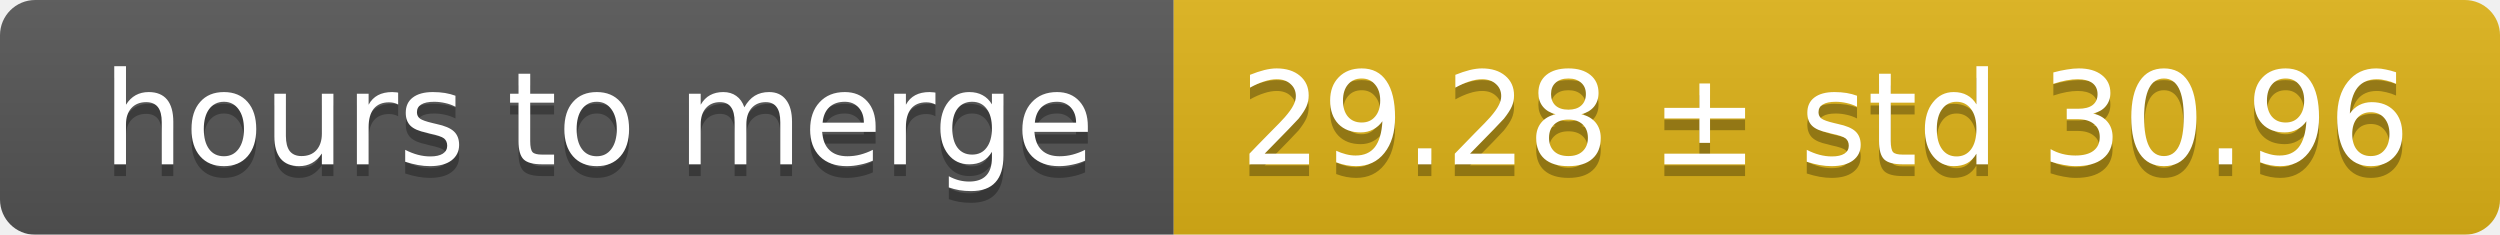
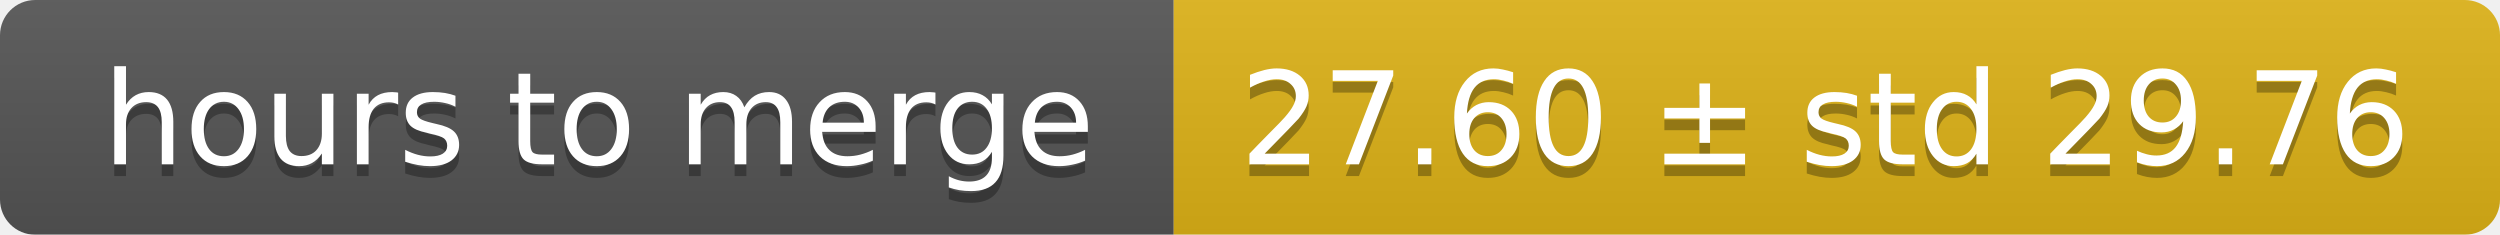
<svg xmlns="http://www.w3.org/2000/svg" width="213" height="20">
  <linearGradient id="smooth" x2="0" y2="100%">
    <stop offset="0" stop-color="#bbb" stop-opacity=".1" />
    <stop offset="1" stop-opacity=".1" />
  </linearGradient>
  <mask id="round">
    <rect width="213" height="20" rx="3" fill="#fff" />
  </mask>
  <g mask="url(#round)">
    <rect width="100" height="20" fill="#555" />
    <rect x="100" width="113" height="20" fill="#dfb317" />
    <rect width="213" height="20" fill="url(#smooth)" />
  </g>
  <g fill="#fff" text-anchor="middle" font-family="DejaVu Sans,Verdana,Geneva,sans-serif" font-size="11">
    <text x="51" y="15" fill="#010101" fill-opacity=".3">hours to merge</text>
    <text x="51" y="14">hours to merge</text>
-     <text x="155.5" y="15" fill="#010101" fill-opacity=".3">29.28 ± std 30.96</text>
-     <text x="155.5" y="14">29.28 ± std 30.96</text>
+     <text x="155.5" y="15" fill="#010101" fill-opacity=".3">27.60 ± std 29.76</text>
+     <text x="155.5" y="14">27.60 ± std 29.76</text>
  </g>
</svg>
